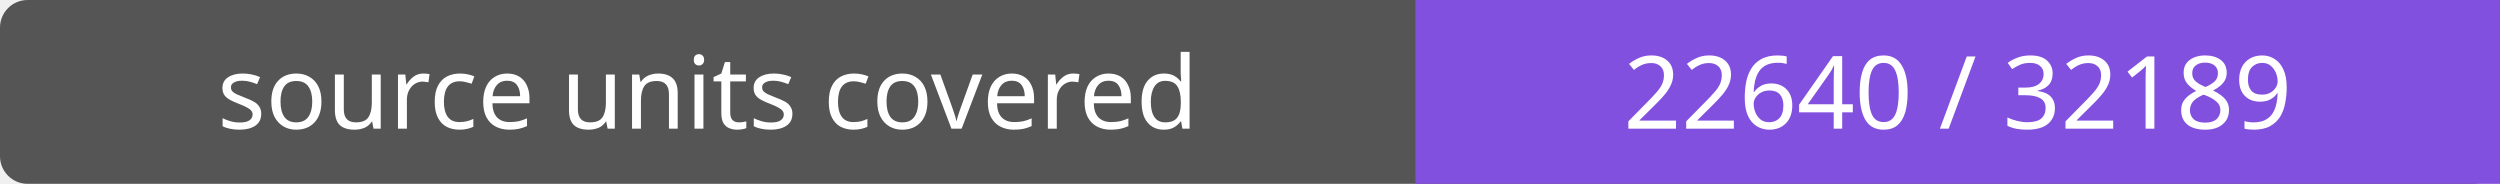
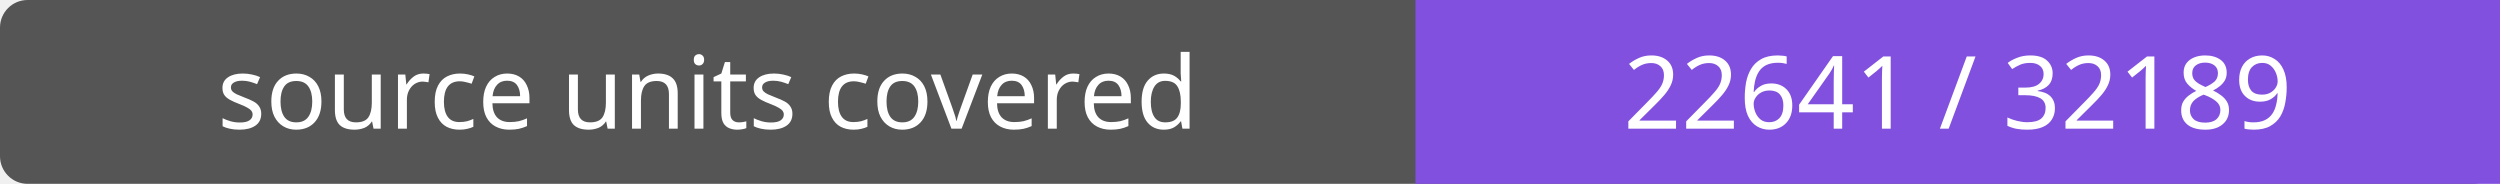
- <svg xmlns="http://www.w3.org/2000/svg" width="272" height="20" role="img" aria-label="source units covered: 22640 / 32189">
+ <svg xmlns="http://www.w3.org/2000/svg" width="272" height="20" role="img" aria-label="source units covered: 22641 / 32189">
  <rect width="272" height="20" rx="3" fill="#555" />
  <path fill="#8250df" d="M154 0h118v20H154z" />
  <g fill="#fff" text-anchor="middle" font-family="Verdana,sans-serif" font-size="11">
    <text x="77.0" y="14">source units covered</text>
-     <text x="213.0" y="14">22640 / 32189</text>
+     <text x="213.0" y="14">22641 / 32189</text>
  </g>
</svg>
